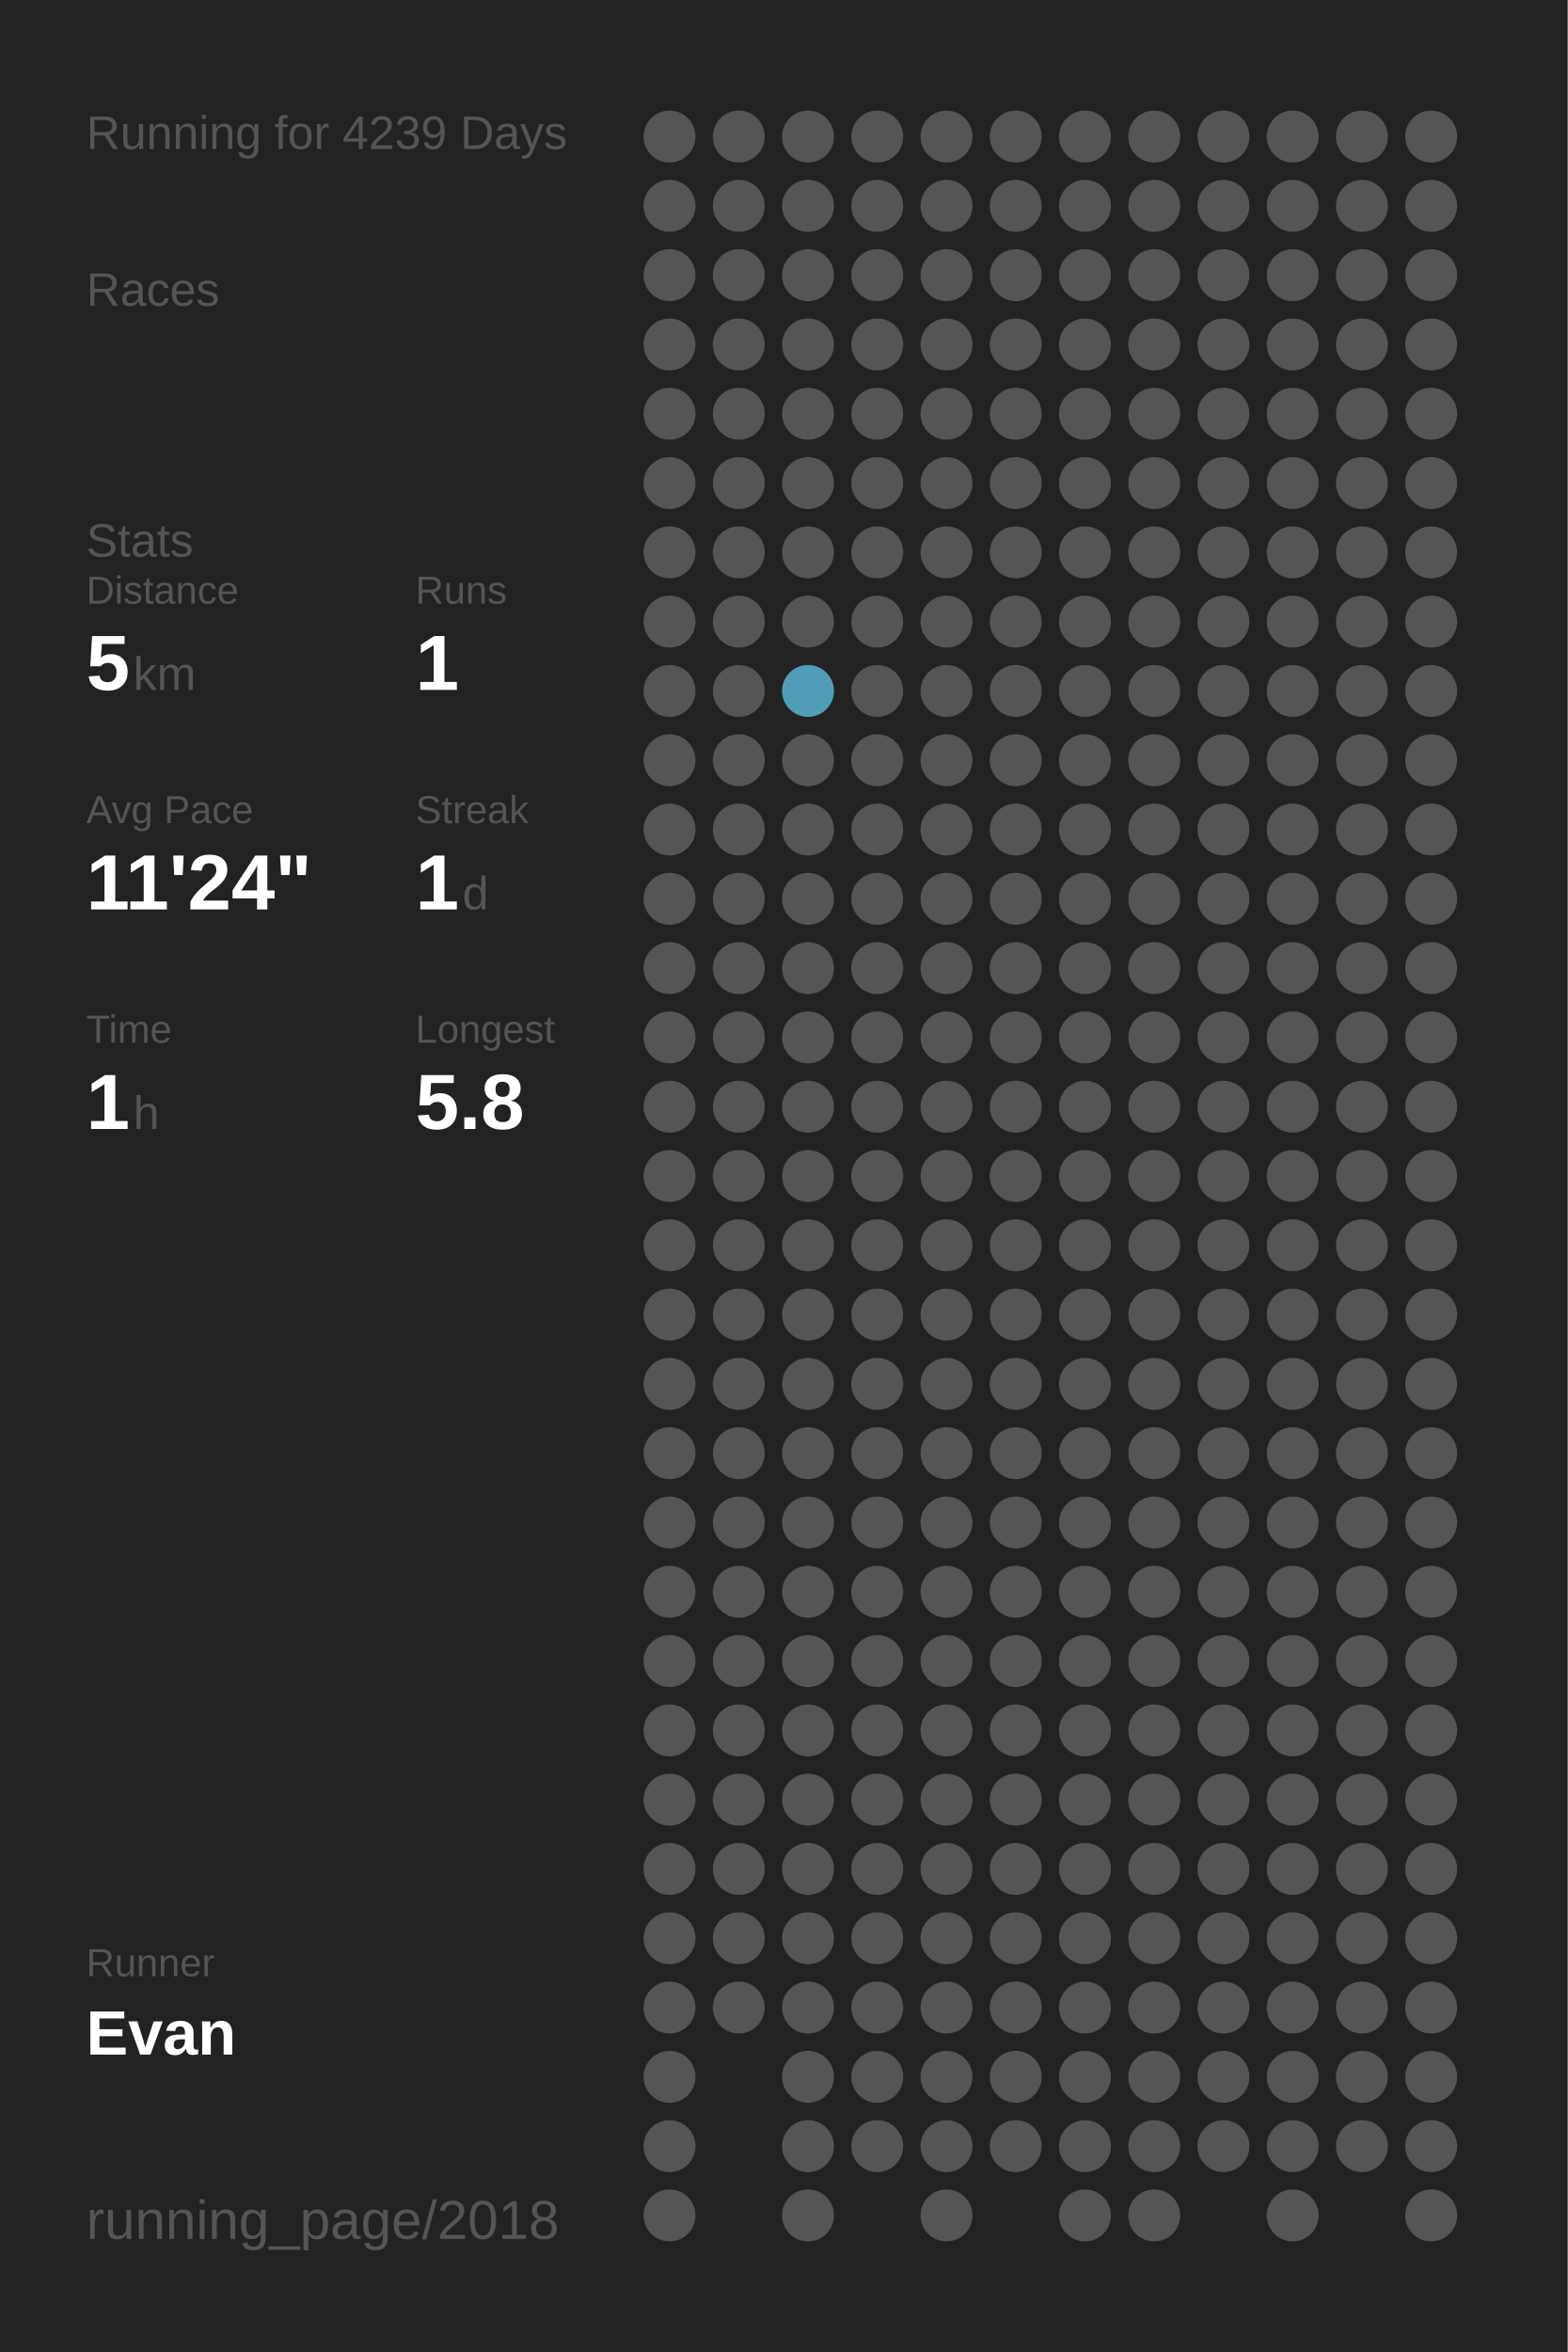
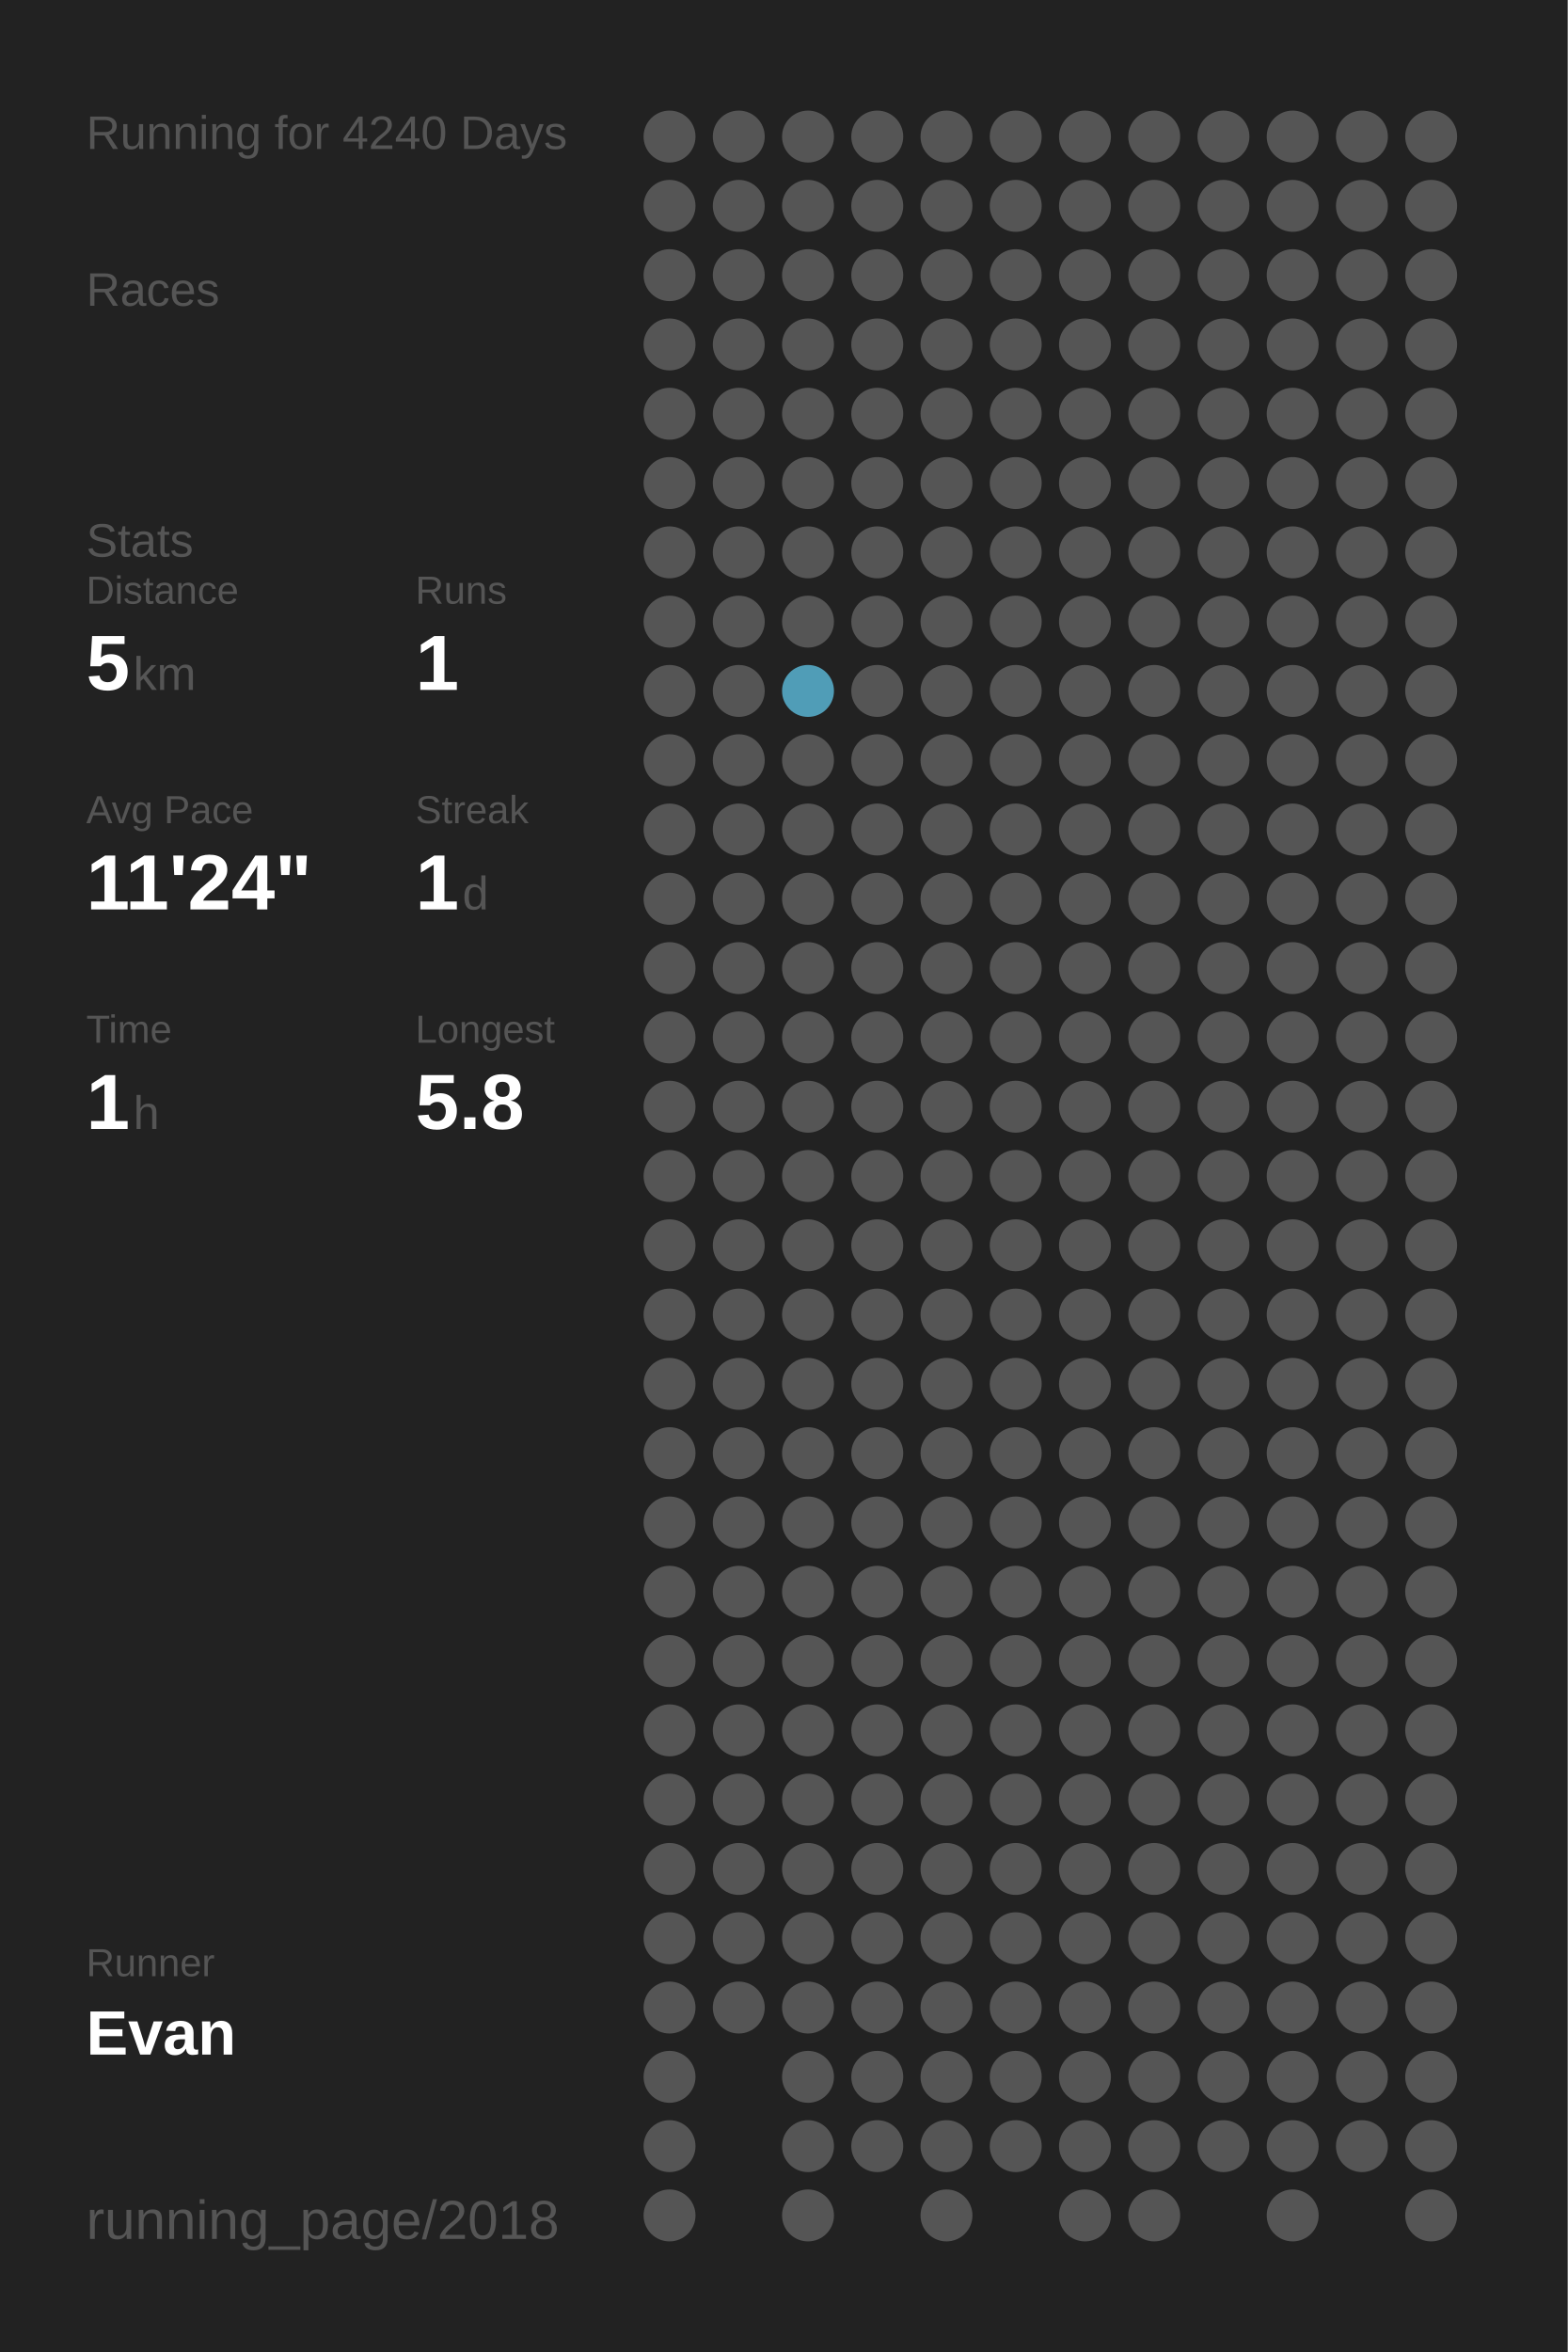
<svg xmlns="http://www.w3.org/2000/svg" baseProfile="full" height="300mm" version="1.1" viewBox="0,0,200,300" width="200mm">
  <defs />
  <rect fill="#222222" height="300" width="200" x="0" y="0" />
-   <text fill="#555555" style="font-size:6px; font-family:Arial;" x="11" y="19">Running for 4239 Days</text>
+   <text fill="#555555" style="font-size:6px; font-family:Arial;" x="11" y="19">Running for 4240 Days</text>
  <text fill="#555555" style="font-size:6px; font-family:Arial;" x="11" y="39">Races</text>
  <text fill="#555555" style="font-size:6px; font-family:Arial;" x="11" y="71">Stats</text>
  <text fill="#555555" style="font-size:5px; font-family:Arial;" x="11" y="77">Distance</text>
  <text fill="#FFFFFF" style="font-size:10px; font-family:Arial; font-weight:bold;" x="11" y="88">5</text>
  <text fill="#555555" style="font-size:6px; font-family:Arial;" x="17" y="88">km</text>
  <text fill="#555555" style="font-size:5px; font-family:Arial;" x="53" y="77">Runs</text>
  <text fill="#FFFFFF" style="font-size:10px; font-family:Arial; font-weight:bold;" x="53" y="88">1</text>
  <text fill="#555555" style="font-size:5px; font-family:Arial;" x="11" y="105">Avg Pace</text>
  <text fill="#FFFFFF" style="font-size:10px; font-family:Arial; font-weight:bold;" x="11" y="116">11'24"</text>
  <text fill="#555555" style="font-size:5px; font-family:Arial;" x="53" y="105">Streak</text>
  <text fill="#FFFFFF" style="font-size:10px; font-family:Arial; font-weight:bold;" x="53" y="116">1</text>
  <text fill="#555555" style="font-size:6px; font-family:Arial;" x="59" y="116">d</text>
  <text fill="#555555" style="font-size:5px; font-family:Arial;" x="11" y="133">Time</text>
  <text fill="#FFFFFF" style="font-size:10px; font-family:Arial; font-weight:bold;" x="11" y="144">1</text>
  <text fill="#555555" style="font-size:6px; font-family:Arial;" x="17" y="144">h</text>
  <text fill="#555555" style="font-size:5px; font-family:Arial;" x="53" y="133">Longest</text>
  <text fill="#FFFFFF" style="font-size:10px; font-family:Arial; font-weight:bold;" x="53" y="144">5.8</text>
  <text fill="#555555" style="font-size:5px; font-family:Arial;" x="11" y="252.065">Runner</text>
  <text fill="#FFFFFF" style="font-size:8px; font-family:Arial; font-weight:bold;" x="11" y="262.065">Evan</text>
  <text fill="#555555" style="font-size:7px; font-family:Arial;" x="11" y="285.581">running_page/2018</text>
  <circle cx="85.417" cy="17.419" fill="#555555" r="3.312" />
  <circle cx="85.417" cy="26.258" fill="#555555" r="3.312" />
  <circle cx="85.417" cy="35.097" fill="#555555" r="3.312" />
  <circle cx="85.417" cy="43.935" fill="#555555" r="3.312" />
  <circle cx="85.417" cy="52.774" fill="#555555" r="3.312" />
  <circle cx="85.417" cy="61.613" fill="#555555" r="3.312" />
  <circle cx="85.417" cy="70.452" fill="#555555" r="3.312" />
  <circle cx="85.417" cy="79.29" fill="#555555" r="3.312" />
  <circle cx="85.417" cy="88.129" fill="#555555" r="3.312" />
  <circle cx="85.417" cy="96.968" fill="#555555" r="3.312" />
  <circle cx="85.417" cy="105.806" fill="#555555" r="3.312" />
  <circle cx="85.417" cy="114.645" fill="#555555" r="3.312" />
  <circle cx="85.417" cy="123.484" fill="#555555" r="3.312" />
  <circle cx="85.417" cy="132.323" fill="#555555" r="3.312" />
  <circle cx="85.417" cy="141.161" fill="#555555" r="3.312" />
  <circle cx="85.417" cy="150" fill="#555555" r="3.312" />
  <circle cx="85.417" cy="158.839" fill="#555555" r="3.312" />
  <circle cx="85.417" cy="167.677" fill="#555555" r="3.312" />
  <circle cx="85.417" cy="176.516" fill="#555555" r="3.312" />
  <circle cx="85.417" cy="185.355" fill="#555555" r="3.312" />
  <circle cx="85.417" cy="194.194" fill="#555555" r="3.312" />
  <circle cx="85.417" cy="203.032" fill="#555555" r="3.312" />
  <circle cx="85.417" cy="211.871" fill="#555555" r="3.312" />
  <circle cx="85.417" cy="220.71" fill="#555555" r="3.312" />
  <circle cx="85.417" cy="229.548" fill="#555555" r="3.312" />
  <circle cx="85.417" cy="238.387" fill="#555555" r="3.312" />
  <circle cx="85.417" cy="247.226" fill="#555555" r="3.312" />
  <circle cx="85.417" cy="256.065" fill="#555555" r="3.312" />
  <circle cx="85.417" cy="264.903" fill="#555555" r="3.312" />
  <circle cx="85.417" cy="273.742" fill="#555555" r="3.312" />
  <circle cx="85.417" cy="282.581" fill="#555555" r="3.312" />
  <circle cx="94.25" cy="17.419" fill="#555555" r="3.312" />
  <circle cx="94.25" cy="26.258" fill="#555555" r="3.312" />
  <circle cx="94.25" cy="35.097" fill="#555555" r="3.312" />
  <circle cx="94.25" cy="43.935" fill="#555555" r="3.312" />
  <circle cx="94.25" cy="52.774" fill="#555555" r="3.312" />
  <circle cx="94.25" cy="61.613" fill="#555555" r="3.312" />
  <circle cx="94.25" cy="70.452" fill="#555555" r="3.312" />
  <circle cx="94.25" cy="79.29" fill="#555555" r="3.312" />
  <circle cx="94.25" cy="88.129" fill="#555555" r="3.312" />
  <circle cx="94.25" cy="96.968" fill="#555555" r="3.312" />
  <circle cx="94.25" cy="105.806" fill="#555555" r="3.312" />
  <circle cx="94.25" cy="114.645" fill="#555555" r="3.312" />
  <circle cx="94.25" cy="123.484" fill="#555555" r="3.312" />
  <circle cx="94.25" cy="132.323" fill="#555555" r="3.312" />
  <circle cx="94.25" cy="141.161" fill="#555555" r="3.312" />
  <circle cx="94.25" cy="150" fill="#555555" r="3.312" />
  <circle cx="94.25" cy="158.839" fill="#555555" r="3.312" />
  <circle cx="94.25" cy="167.677" fill="#555555" r="3.312" />
  <circle cx="94.25" cy="176.516" fill="#555555" r="3.312" />
  <circle cx="94.25" cy="185.355" fill="#555555" r="3.312" />
  <circle cx="94.25" cy="194.194" fill="#555555" r="3.312" />
  <circle cx="94.25" cy="203.032" fill="#555555" r="3.312" />
  <circle cx="94.25" cy="211.871" fill="#555555" r="3.312" />
  <circle cx="94.25" cy="220.71" fill="#555555" r="3.312" />
  <circle cx="94.25" cy="229.548" fill="#555555" r="3.312" />
  <circle cx="94.25" cy="238.387" fill="#555555" r="3.312" />
  <circle cx="94.25" cy="247.226" fill="#555555" r="3.312" />
  <circle cx="94.25" cy="256.065" fill="#555555" r="3.312" />
  <circle cx="103.083" cy="17.419" fill="#555555" r="3.312" />
  <circle cx="103.083" cy="26.258" fill="#555555" r="3.312" />
  <circle cx="103.083" cy="35.097" fill="#555555" r="3.312" />
  <circle cx="103.083" cy="43.935" fill="#555555" r="3.312" />
  <circle cx="103.083" cy="52.774" fill="#555555" r="3.312" />
  <circle cx="103.083" cy="61.613" fill="#555555" r="3.312" />
  <circle cx="103.083" cy="70.452" fill="#555555" r="3.312" />
  <circle cx="103.083" cy="79.29" fill="#555555" r="3.312" />
  <circle cx="103.083" cy="88.129" fill="#509db7" r="3.312" />
  <circle cx="103.083" cy="96.968" fill="#555555" r="3.312" />
  <circle cx="103.083" cy="105.806" fill="#555555" r="3.312" />
  <circle cx="103.083" cy="114.645" fill="#555555" r="3.312" />
  <circle cx="103.083" cy="123.484" fill="#555555" r="3.312" />
  <circle cx="103.083" cy="132.323" fill="#555555" r="3.312" />
  <circle cx="103.083" cy="141.161" fill="#555555" r="3.312" />
  <circle cx="103.083" cy="150" fill="#555555" r="3.312" />
  <circle cx="103.083" cy="158.839" fill="#555555" r="3.312" />
  <circle cx="103.083" cy="167.677" fill="#555555" r="3.312" />
  <circle cx="103.083" cy="176.516" fill="#555555" r="3.312" />
  <circle cx="103.083" cy="185.355" fill="#555555" r="3.312" />
  <circle cx="103.083" cy="194.194" fill="#555555" r="3.312" />
  <circle cx="103.083" cy="203.032" fill="#555555" r="3.312" />
  <circle cx="103.083" cy="211.871" fill="#555555" r="3.312" />
  <circle cx="103.083" cy="220.71" fill="#555555" r="3.312" />
  <circle cx="103.083" cy="229.548" fill="#555555" r="3.312" />
  <circle cx="103.083" cy="238.387" fill="#555555" r="3.312" />
  <circle cx="103.083" cy="247.226" fill="#555555" r="3.312" />
  <circle cx="103.083" cy="256.065" fill="#555555" r="3.312" />
  <circle cx="103.083" cy="264.903" fill="#555555" r="3.312" />
  <circle cx="103.083" cy="273.742" fill="#555555" r="3.312" />
  <circle cx="103.083" cy="282.581" fill="#555555" r="3.312" />
  <circle cx="111.917" cy="17.419" fill="#555555" r="3.312" />
  <circle cx="111.917" cy="26.258" fill="#555555" r="3.312" />
  <circle cx="111.917" cy="35.097" fill="#555555" r="3.312" />
  <circle cx="111.917" cy="43.935" fill="#555555" r="3.312" />
  <circle cx="111.917" cy="52.774" fill="#555555" r="3.312" />
  <circle cx="111.917" cy="61.613" fill="#555555" r="3.312" />
  <circle cx="111.917" cy="70.452" fill="#555555" r="3.312" />
  <circle cx="111.917" cy="79.29" fill="#555555" r="3.312" />
  <circle cx="111.917" cy="88.129" fill="#555555" r="3.312" />
  <circle cx="111.917" cy="96.968" fill="#555555" r="3.312" />
  <circle cx="111.917" cy="105.806" fill="#555555" r="3.312" />
  <circle cx="111.917" cy="114.645" fill="#555555" r="3.312" />
  <circle cx="111.917" cy="123.484" fill="#555555" r="3.312" />
  <circle cx="111.917" cy="132.323" fill="#555555" r="3.312" />
  <circle cx="111.917" cy="141.161" fill="#555555" r="3.312" />
  <circle cx="111.917" cy="150" fill="#555555" r="3.312" />
  <circle cx="111.917" cy="158.839" fill="#555555" r="3.312" />
  <circle cx="111.917" cy="167.677" fill="#555555" r="3.312" />
  <circle cx="111.917" cy="176.516" fill="#555555" r="3.312" />
  <circle cx="111.917" cy="185.355" fill="#555555" r="3.312" />
  <circle cx="111.917" cy="194.194" fill="#555555" r="3.312" />
  <circle cx="111.917" cy="203.032" fill="#555555" r="3.312" />
  <circle cx="111.917" cy="211.871" fill="#555555" r="3.312" />
  <circle cx="111.917" cy="220.71" fill="#555555" r="3.312" />
  <circle cx="111.917" cy="229.548" fill="#555555" r="3.312" />
  <circle cx="111.917" cy="238.387" fill="#555555" r="3.312" />
  <circle cx="111.917" cy="247.226" fill="#555555" r="3.312" />
  <circle cx="111.917" cy="256.065" fill="#555555" r="3.312" />
  <circle cx="111.917" cy="264.903" fill="#555555" r="3.312" />
  <circle cx="111.917" cy="273.742" fill="#555555" r="3.312" />
  <circle cx="120.75" cy="17.419" fill="#555555" r="3.312" />
  <circle cx="120.75" cy="26.258" fill="#555555" r="3.312" />
  <circle cx="120.75" cy="35.097" fill="#555555" r="3.312" />
  <circle cx="120.75" cy="43.935" fill="#555555" r="3.312" />
  <circle cx="120.75" cy="52.774" fill="#555555" r="3.312" />
  <circle cx="120.75" cy="61.613" fill="#555555" r="3.312" />
  <circle cx="120.75" cy="70.452" fill="#555555" r="3.312" />
  <circle cx="120.75" cy="79.29" fill="#555555" r="3.312" />
  <circle cx="120.75" cy="88.129" fill="#555555" r="3.312" />
  <circle cx="120.75" cy="96.968" fill="#555555" r="3.312" />
  <circle cx="120.75" cy="105.806" fill="#555555" r="3.312" />
  <circle cx="120.75" cy="114.645" fill="#555555" r="3.312" />
  <circle cx="120.75" cy="123.484" fill="#555555" r="3.312" />
  <circle cx="120.75" cy="132.323" fill="#555555" r="3.312" />
  <circle cx="120.75" cy="141.161" fill="#555555" r="3.312" />
  <circle cx="120.75" cy="150" fill="#555555" r="3.312" />
  <circle cx="120.75" cy="158.839" fill="#555555" r="3.312" />
  <circle cx="120.75" cy="167.677" fill="#555555" r="3.312" />
  <circle cx="120.75" cy="176.516" fill="#555555" r="3.312" />
  <circle cx="120.75" cy="185.355" fill="#555555" r="3.312" />
  <circle cx="120.75" cy="194.194" fill="#555555" r="3.312" />
  <circle cx="120.75" cy="203.032" fill="#555555" r="3.312" />
  <circle cx="120.75" cy="211.871" fill="#555555" r="3.312" />
  <circle cx="120.75" cy="220.71" fill="#555555" r="3.312" />
  <circle cx="120.75" cy="229.548" fill="#555555" r="3.312" />
  <circle cx="120.75" cy="238.387" fill="#555555" r="3.312" />
  <circle cx="120.75" cy="247.226" fill="#555555" r="3.312" />
  <circle cx="120.75" cy="256.065" fill="#555555" r="3.312" />
  <circle cx="120.75" cy="264.903" fill="#555555" r="3.312" />
  <circle cx="120.75" cy="273.742" fill="#555555" r="3.312" />
  <circle cx="120.75" cy="282.581" fill="#555555" r="3.312" />
  <circle cx="129.583" cy="17.419" fill="#555555" r="3.312" />
  <circle cx="129.583" cy="26.258" fill="#555555" r="3.312" />
  <circle cx="129.583" cy="35.097" fill="#555555" r="3.312" />
  <circle cx="129.583" cy="43.935" fill="#555555" r="3.312" />
  <circle cx="129.583" cy="52.774" fill="#555555" r="3.312" />
  <circle cx="129.583" cy="61.613" fill="#555555" r="3.312" />
  <circle cx="129.583" cy="70.452" fill="#555555" r="3.312" />
  <circle cx="129.583" cy="79.29" fill="#555555" r="3.312" />
  <circle cx="129.583" cy="88.129" fill="#555555" r="3.312" />
  <circle cx="129.583" cy="96.968" fill="#555555" r="3.312" />
  <circle cx="129.583" cy="105.806" fill="#555555" r="3.312" />
  <circle cx="129.583" cy="114.645" fill="#555555" r="3.312" />
  <circle cx="129.583" cy="123.484" fill="#555555" r="3.312" />
  <circle cx="129.583" cy="132.323" fill="#555555" r="3.312" />
  <circle cx="129.583" cy="141.161" fill="#555555" r="3.312" />
  <circle cx="129.583" cy="150" fill="#555555" r="3.312" />
  <circle cx="129.583" cy="158.839" fill="#555555" r="3.312" />
  <circle cx="129.583" cy="167.677" fill="#555555" r="3.312" />
  <circle cx="129.583" cy="176.516" fill="#555555" r="3.312" />
  <circle cx="129.583" cy="185.355" fill="#555555" r="3.312" />
  <circle cx="129.583" cy="194.194" fill="#555555" r="3.312" />
  <circle cx="129.583" cy="203.032" fill="#555555" r="3.312" />
  <circle cx="129.583" cy="211.871" fill="#555555" r="3.312" />
  <circle cx="129.583" cy="220.71" fill="#555555" r="3.312" />
  <circle cx="129.583" cy="229.548" fill="#555555" r="3.312" />
  <circle cx="129.583" cy="238.387" fill="#555555" r="3.312" />
  <circle cx="129.583" cy="247.226" fill="#555555" r="3.312" />
  <circle cx="129.583" cy="256.065" fill="#555555" r="3.312" />
  <circle cx="129.583" cy="264.903" fill="#555555" r="3.312" />
  <circle cx="129.583" cy="273.742" fill="#555555" r="3.312" />
  <circle cx="138.417" cy="17.419" fill="#555555" r="3.312" />
  <circle cx="138.417" cy="26.258" fill="#555555" r="3.312" />
  <circle cx="138.417" cy="35.097" fill="#555555" r="3.312" />
  <circle cx="138.417" cy="43.935" fill="#555555" r="3.312" />
  <circle cx="138.417" cy="52.774" fill="#555555" r="3.312" />
  <circle cx="138.417" cy="61.613" fill="#555555" r="3.312" />
  <circle cx="138.417" cy="70.452" fill="#555555" r="3.312" />
  <circle cx="138.417" cy="79.29" fill="#555555" r="3.312" />
  <circle cx="138.417" cy="88.129" fill="#555555" r="3.312" />
  <circle cx="138.417" cy="96.968" fill="#555555" r="3.312" />
  <circle cx="138.417" cy="105.806" fill="#555555" r="3.312" />
  <circle cx="138.417" cy="114.645" fill="#555555" r="3.312" />
  <circle cx="138.417" cy="123.484" fill="#555555" r="3.312" />
  <circle cx="138.417" cy="132.323" fill="#555555" r="3.312" />
  <circle cx="138.417" cy="141.161" fill="#555555" r="3.312" />
  <circle cx="138.417" cy="150" fill="#555555" r="3.312" />
  <circle cx="138.417" cy="158.839" fill="#555555" r="3.312" />
  <circle cx="138.417" cy="167.677" fill="#555555" r="3.312" />
  <circle cx="138.417" cy="176.516" fill="#555555" r="3.312" />
  <circle cx="138.417" cy="185.355" fill="#555555" r="3.312" />
  <circle cx="138.417" cy="194.194" fill="#555555" r="3.312" />
  <circle cx="138.417" cy="203.032" fill="#555555" r="3.312" />
  <circle cx="138.417" cy="211.871" fill="#555555" r="3.312" />
  <circle cx="138.417" cy="220.71" fill="#555555" r="3.312" />
  <circle cx="138.417" cy="229.548" fill="#555555" r="3.312" />
  <circle cx="138.417" cy="238.387" fill="#555555" r="3.312" />
  <circle cx="138.417" cy="247.226" fill="#555555" r="3.312" />
  <circle cx="138.417" cy="256.065" fill="#555555" r="3.312" />
  <circle cx="138.417" cy="264.903" fill="#555555" r="3.312" />
  <circle cx="138.417" cy="273.742" fill="#555555" r="3.312" />
  <circle cx="138.417" cy="282.581" fill="#555555" r="3.312" />
  <circle cx="147.25" cy="17.419" fill="#555555" r="3.312" />
  <circle cx="147.25" cy="26.258" fill="#555555" r="3.312" />
  <circle cx="147.25" cy="35.097" fill="#555555" r="3.312" />
  <circle cx="147.25" cy="43.935" fill="#555555" r="3.312" />
  <circle cx="147.25" cy="52.774" fill="#555555" r="3.312" />
  <circle cx="147.25" cy="61.613" fill="#555555" r="3.312" />
  <circle cx="147.25" cy="70.452" fill="#555555" r="3.312" />
  <circle cx="147.25" cy="79.29" fill="#555555" r="3.312" />
  <circle cx="147.25" cy="88.129" fill="#555555" r="3.312" />
  <circle cx="147.25" cy="96.968" fill="#555555" r="3.312" />
  <circle cx="147.25" cy="105.806" fill="#555555" r="3.312" />
  <circle cx="147.25" cy="114.645" fill="#555555" r="3.312" />
  <circle cx="147.25" cy="123.484" fill="#555555" r="3.312" />
  <circle cx="147.25" cy="132.323" fill="#555555" r="3.312" />
  <circle cx="147.25" cy="141.161" fill="#555555" r="3.312" />
  <circle cx="147.25" cy="150" fill="#555555" r="3.312" />
  <circle cx="147.25" cy="158.839" fill="#555555" r="3.312" />
  <circle cx="147.25" cy="167.677" fill="#555555" r="3.312" />
  <circle cx="147.25" cy="176.516" fill="#555555" r="3.312" />
  <circle cx="147.25" cy="185.355" fill="#555555" r="3.312" />
  <circle cx="147.25" cy="194.194" fill="#555555" r="3.312" />
  <circle cx="147.25" cy="203.032" fill="#555555" r="3.312" />
  <circle cx="147.25" cy="211.871" fill="#555555" r="3.312" />
  <circle cx="147.25" cy="220.71" fill="#555555" r="3.312" />
  <circle cx="147.25" cy="229.548" fill="#555555" r="3.312" />
  <circle cx="147.25" cy="238.387" fill="#555555" r="3.312" />
  <circle cx="147.25" cy="247.226" fill="#555555" r="3.312" />
  <circle cx="147.25" cy="256.065" fill="#555555" r="3.312" />
  <circle cx="147.25" cy="264.903" fill="#555555" r="3.312" />
  <circle cx="147.25" cy="273.742" fill="#555555" r="3.312" />
  <circle cx="147.25" cy="282.581" fill="#555555" r="3.312" />
  <circle cx="156.083" cy="17.419" fill="#555555" r="3.312" />
  <circle cx="156.083" cy="26.258" fill="#555555" r="3.312" />
  <circle cx="156.083" cy="35.097" fill="#555555" r="3.312" />
  <circle cx="156.083" cy="43.935" fill="#555555" r="3.312" />
  <circle cx="156.083" cy="52.774" fill="#555555" r="3.312" />
  <circle cx="156.083" cy="61.613" fill="#555555" r="3.312" />
  <circle cx="156.083" cy="70.452" fill="#555555" r="3.312" />
  <circle cx="156.083" cy="79.29" fill="#555555" r="3.312" />
  <circle cx="156.083" cy="88.129" fill="#555555" r="3.312" />
  <circle cx="156.083" cy="96.968" fill="#555555" r="3.312" />
  <circle cx="156.083" cy="105.806" fill="#555555" r="3.312" />
  <circle cx="156.083" cy="114.645" fill="#555555" r="3.312" />
  <circle cx="156.083" cy="123.484" fill="#555555" r="3.312" />
  <circle cx="156.083" cy="132.323" fill="#555555" r="3.312" />
  <circle cx="156.083" cy="141.161" fill="#555555" r="3.312" />
  <circle cx="156.083" cy="150" fill="#555555" r="3.312" />
  <circle cx="156.083" cy="158.839" fill="#555555" r="3.312" />
  <circle cx="156.083" cy="167.677" fill="#555555" r="3.312" />
  <circle cx="156.083" cy="176.516" fill="#555555" r="3.312" />
  <circle cx="156.083" cy="185.355" fill="#555555" r="3.312" />
  <circle cx="156.083" cy="194.194" fill="#555555" r="3.312" />
  <circle cx="156.083" cy="203.032" fill="#555555" r="3.312" />
  <circle cx="156.083" cy="211.871" fill="#555555" r="3.312" />
  <circle cx="156.083" cy="220.71" fill="#555555" r="3.312" />
  <circle cx="156.083" cy="229.548" fill="#555555" r="3.312" />
  <circle cx="156.083" cy="238.387" fill="#555555" r="3.312" />
  <circle cx="156.083" cy="247.226" fill="#555555" r="3.312" />
  <circle cx="156.083" cy="256.065" fill="#555555" r="3.312" />
  <circle cx="156.083" cy="264.903" fill="#555555" r="3.312" />
  <circle cx="156.083" cy="273.742" fill="#555555" r="3.312" />
  <circle cx="164.917" cy="17.419" fill="#555555" r="3.312" />
  <circle cx="164.917" cy="26.258" fill="#555555" r="3.312" />
  <circle cx="164.917" cy="35.097" fill="#555555" r="3.312" />
  <circle cx="164.917" cy="43.935" fill="#555555" r="3.312" />
  <circle cx="164.917" cy="52.774" fill="#555555" r="3.312" />
  <circle cx="164.917" cy="61.613" fill="#555555" r="3.312" />
  <circle cx="164.917" cy="70.452" fill="#555555" r="3.312" />
  <circle cx="164.917" cy="79.29" fill="#555555" r="3.312" />
  <circle cx="164.917" cy="88.129" fill="#555555" r="3.312" />
  <circle cx="164.917" cy="96.968" fill="#555555" r="3.312" />
  <circle cx="164.917" cy="105.806" fill="#555555" r="3.312" />
  <circle cx="164.917" cy="114.645" fill="#555555" r="3.312" />
  <circle cx="164.917" cy="123.484" fill="#555555" r="3.312" />
  <circle cx="164.917" cy="132.323" fill="#555555" r="3.312" />
  <circle cx="164.917" cy="141.161" fill="#555555" r="3.312" />
  <circle cx="164.917" cy="150" fill="#555555" r="3.312" />
  <circle cx="164.917" cy="158.839" fill="#555555" r="3.312" />
  <circle cx="164.917" cy="167.677" fill="#555555" r="3.312" />
  <circle cx="164.917" cy="176.516" fill="#555555" r="3.312" />
  <circle cx="164.917" cy="185.355" fill="#555555" r="3.312" />
  <circle cx="164.917" cy="194.194" fill="#555555" r="3.312" />
  <circle cx="164.917" cy="203.032" fill="#555555" r="3.312" />
  <circle cx="164.917" cy="211.871" fill="#555555" r="3.312" />
  <circle cx="164.917" cy="220.71" fill="#555555" r="3.312" />
  <circle cx="164.917" cy="229.548" fill="#555555" r="3.312" />
  <circle cx="164.917" cy="238.387" fill="#555555" r="3.312" />
  <circle cx="164.917" cy="247.226" fill="#555555" r="3.312" />
  <circle cx="164.917" cy="256.065" fill="#555555" r="3.312" />
  <circle cx="164.917" cy="264.903" fill="#555555" r="3.312" />
  <circle cx="164.917" cy="273.742" fill="#555555" r="3.312" />
  <circle cx="164.917" cy="282.581" fill="#555555" r="3.312" />
  <circle cx="173.75" cy="17.419" fill="#555555" r="3.312" />
  <circle cx="173.75" cy="26.258" fill="#555555" r="3.312" />
  <circle cx="173.75" cy="35.097" fill="#555555" r="3.312" />
  <circle cx="173.75" cy="43.935" fill="#555555" r="3.312" />
  <circle cx="173.75" cy="52.774" fill="#555555" r="3.312" />
  <circle cx="173.75" cy="61.613" fill="#555555" r="3.312" />
  <circle cx="173.75" cy="70.452" fill="#555555" r="3.312" />
  <circle cx="173.75" cy="79.29" fill="#555555" r="3.312" />
  <circle cx="173.75" cy="88.129" fill="#555555" r="3.312" />
  <circle cx="173.75" cy="96.968" fill="#555555" r="3.312" />
  <circle cx="173.75" cy="105.806" fill="#555555" r="3.312" />
  <circle cx="173.75" cy="114.645" fill="#555555" r="3.312" />
  <circle cx="173.75" cy="123.484" fill="#555555" r="3.312" />
  <circle cx="173.75" cy="132.323" fill="#555555" r="3.312" />
  <circle cx="173.75" cy="141.161" fill="#555555" r="3.312" />
  <circle cx="173.75" cy="150" fill="#555555" r="3.312" />
  <circle cx="173.75" cy="158.839" fill="#555555" r="3.312" />
  <circle cx="173.75" cy="167.677" fill="#555555" r="3.312" />
  <circle cx="173.75" cy="176.516" fill="#555555" r="3.312" />
  <circle cx="173.75" cy="185.355" fill="#555555" r="3.312" />
  <circle cx="173.75" cy="194.194" fill="#555555" r="3.312" />
  <circle cx="173.75" cy="203.032" fill="#555555" r="3.312" />
  <circle cx="173.75" cy="211.871" fill="#555555" r="3.312" />
  <circle cx="173.75" cy="220.71" fill="#555555" r="3.312" />
  <circle cx="173.75" cy="229.548" fill="#555555" r="3.312" />
  <circle cx="173.75" cy="238.387" fill="#555555" r="3.312" />
  <circle cx="173.75" cy="247.226" fill="#555555" r="3.312" />
  <circle cx="173.75" cy="256.065" fill="#555555" r="3.312" />
  <circle cx="173.75" cy="264.903" fill="#555555" r="3.312" />
  <circle cx="173.75" cy="273.742" fill="#555555" r="3.312" />
  <circle cx="182.583" cy="17.419" fill="#555555" r="3.312" />
  <circle cx="182.583" cy="26.258" fill="#555555" r="3.312" />
  <circle cx="182.583" cy="35.097" fill="#555555" r="3.312" />
  <circle cx="182.583" cy="43.935" fill="#555555" r="3.312" />
  <circle cx="182.583" cy="52.774" fill="#555555" r="3.312" />
  <circle cx="182.583" cy="61.613" fill="#555555" r="3.312" />
  <circle cx="182.583" cy="70.452" fill="#555555" r="3.312" />
  <circle cx="182.583" cy="79.29" fill="#555555" r="3.312" />
  <circle cx="182.583" cy="88.129" fill="#555555" r="3.312" />
  <circle cx="182.583" cy="96.968" fill="#555555" r="3.312" />
  <circle cx="182.583" cy="105.806" fill="#555555" r="3.312" />
  <circle cx="182.583" cy="114.645" fill="#555555" r="3.312" />
  <circle cx="182.583" cy="123.484" fill="#555555" r="3.312" />
  <circle cx="182.583" cy="132.323" fill="#555555" r="3.312" />
  <circle cx="182.583" cy="141.161" fill="#555555" r="3.312" />
  <circle cx="182.583" cy="150" fill="#555555" r="3.312" />
  <circle cx="182.583" cy="158.839" fill="#555555" r="3.312" />
  <circle cx="182.583" cy="167.677" fill="#555555" r="3.312" />
  <circle cx="182.583" cy="176.516" fill="#555555" r="3.312" />
  <circle cx="182.583" cy="185.355" fill="#555555" r="3.312" />
  <circle cx="182.583" cy="194.194" fill="#555555" r="3.312" />
  <circle cx="182.583" cy="203.032" fill="#555555" r="3.312" />
  <circle cx="182.583" cy="211.871" fill="#555555" r="3.312" />
  <circle cx="182.583" cy="220.71" fill="#555555" r="3.312" />
  <circle cx="182.583" cy="229.548" fill="#555555" r="3.312" />
  <circle cx="182.583" cy="238.387" fill="#555555" r="3.312" />
  <circle cx="182.583" cy="247.226" fill="#555555" r="3.312" />
  <circle cx="182.583" cy="256.065" fill="#555555" r="3.312" />
  <circle cx="182.583" cy="264.903" fill="#555555" r="3.312" />
  <circle cx="182.583" cy="273.742" fill="#555555" r="3.312" />
  <circle cx="182.583" cy="282.581" fill="#555555" r="3.312" />
</svg>
